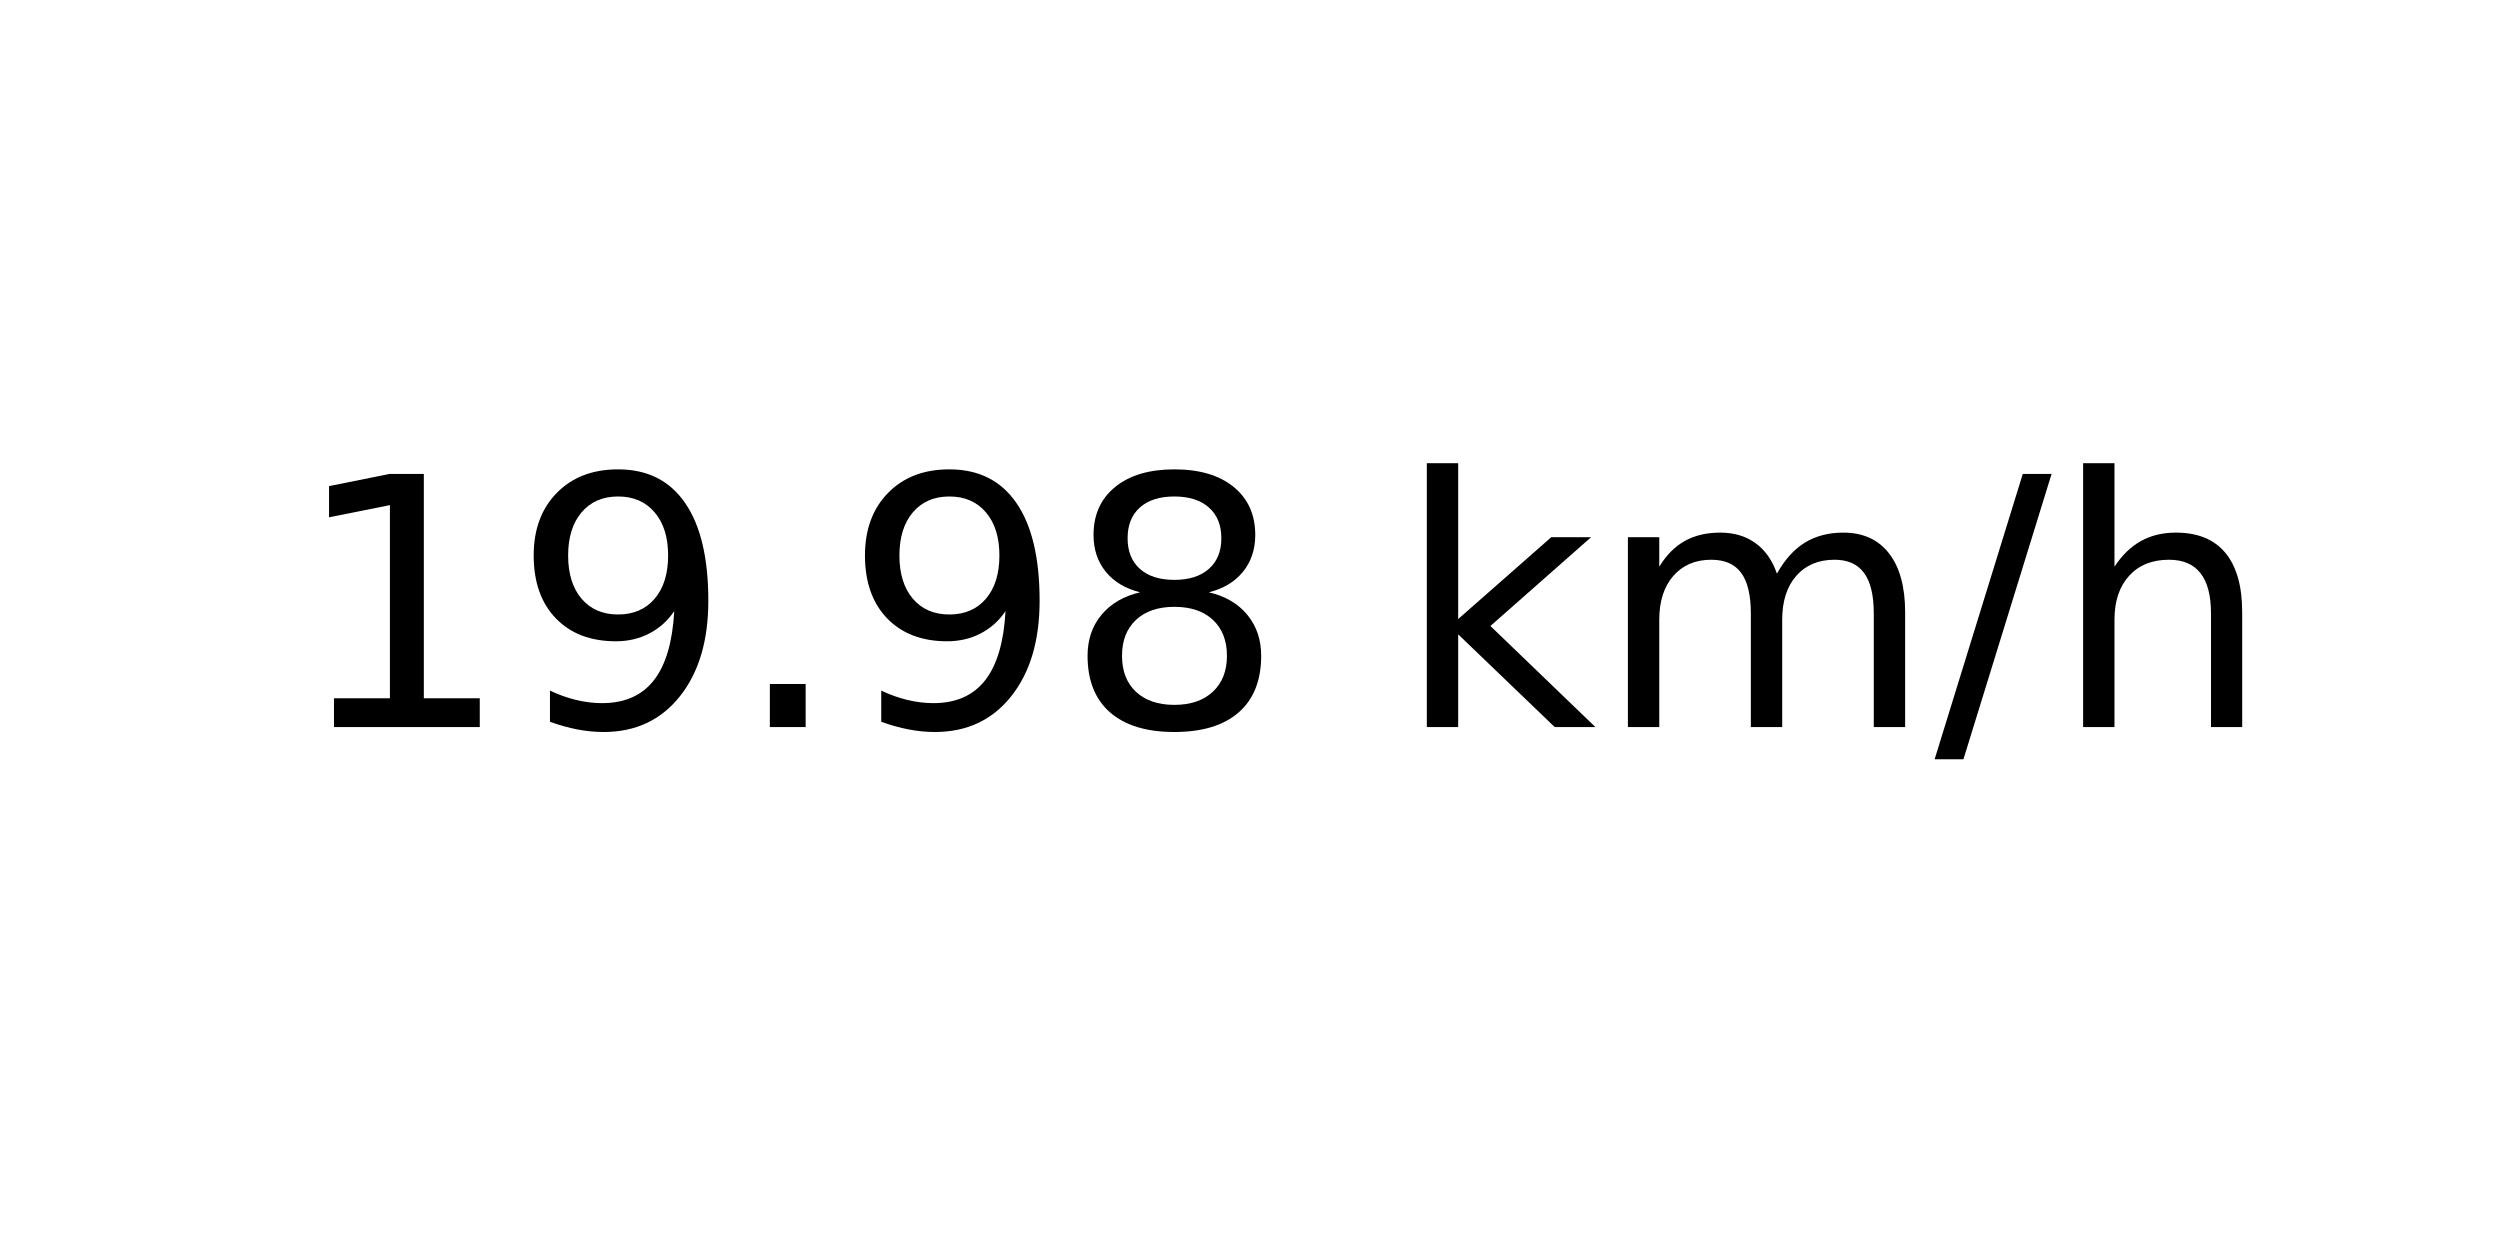
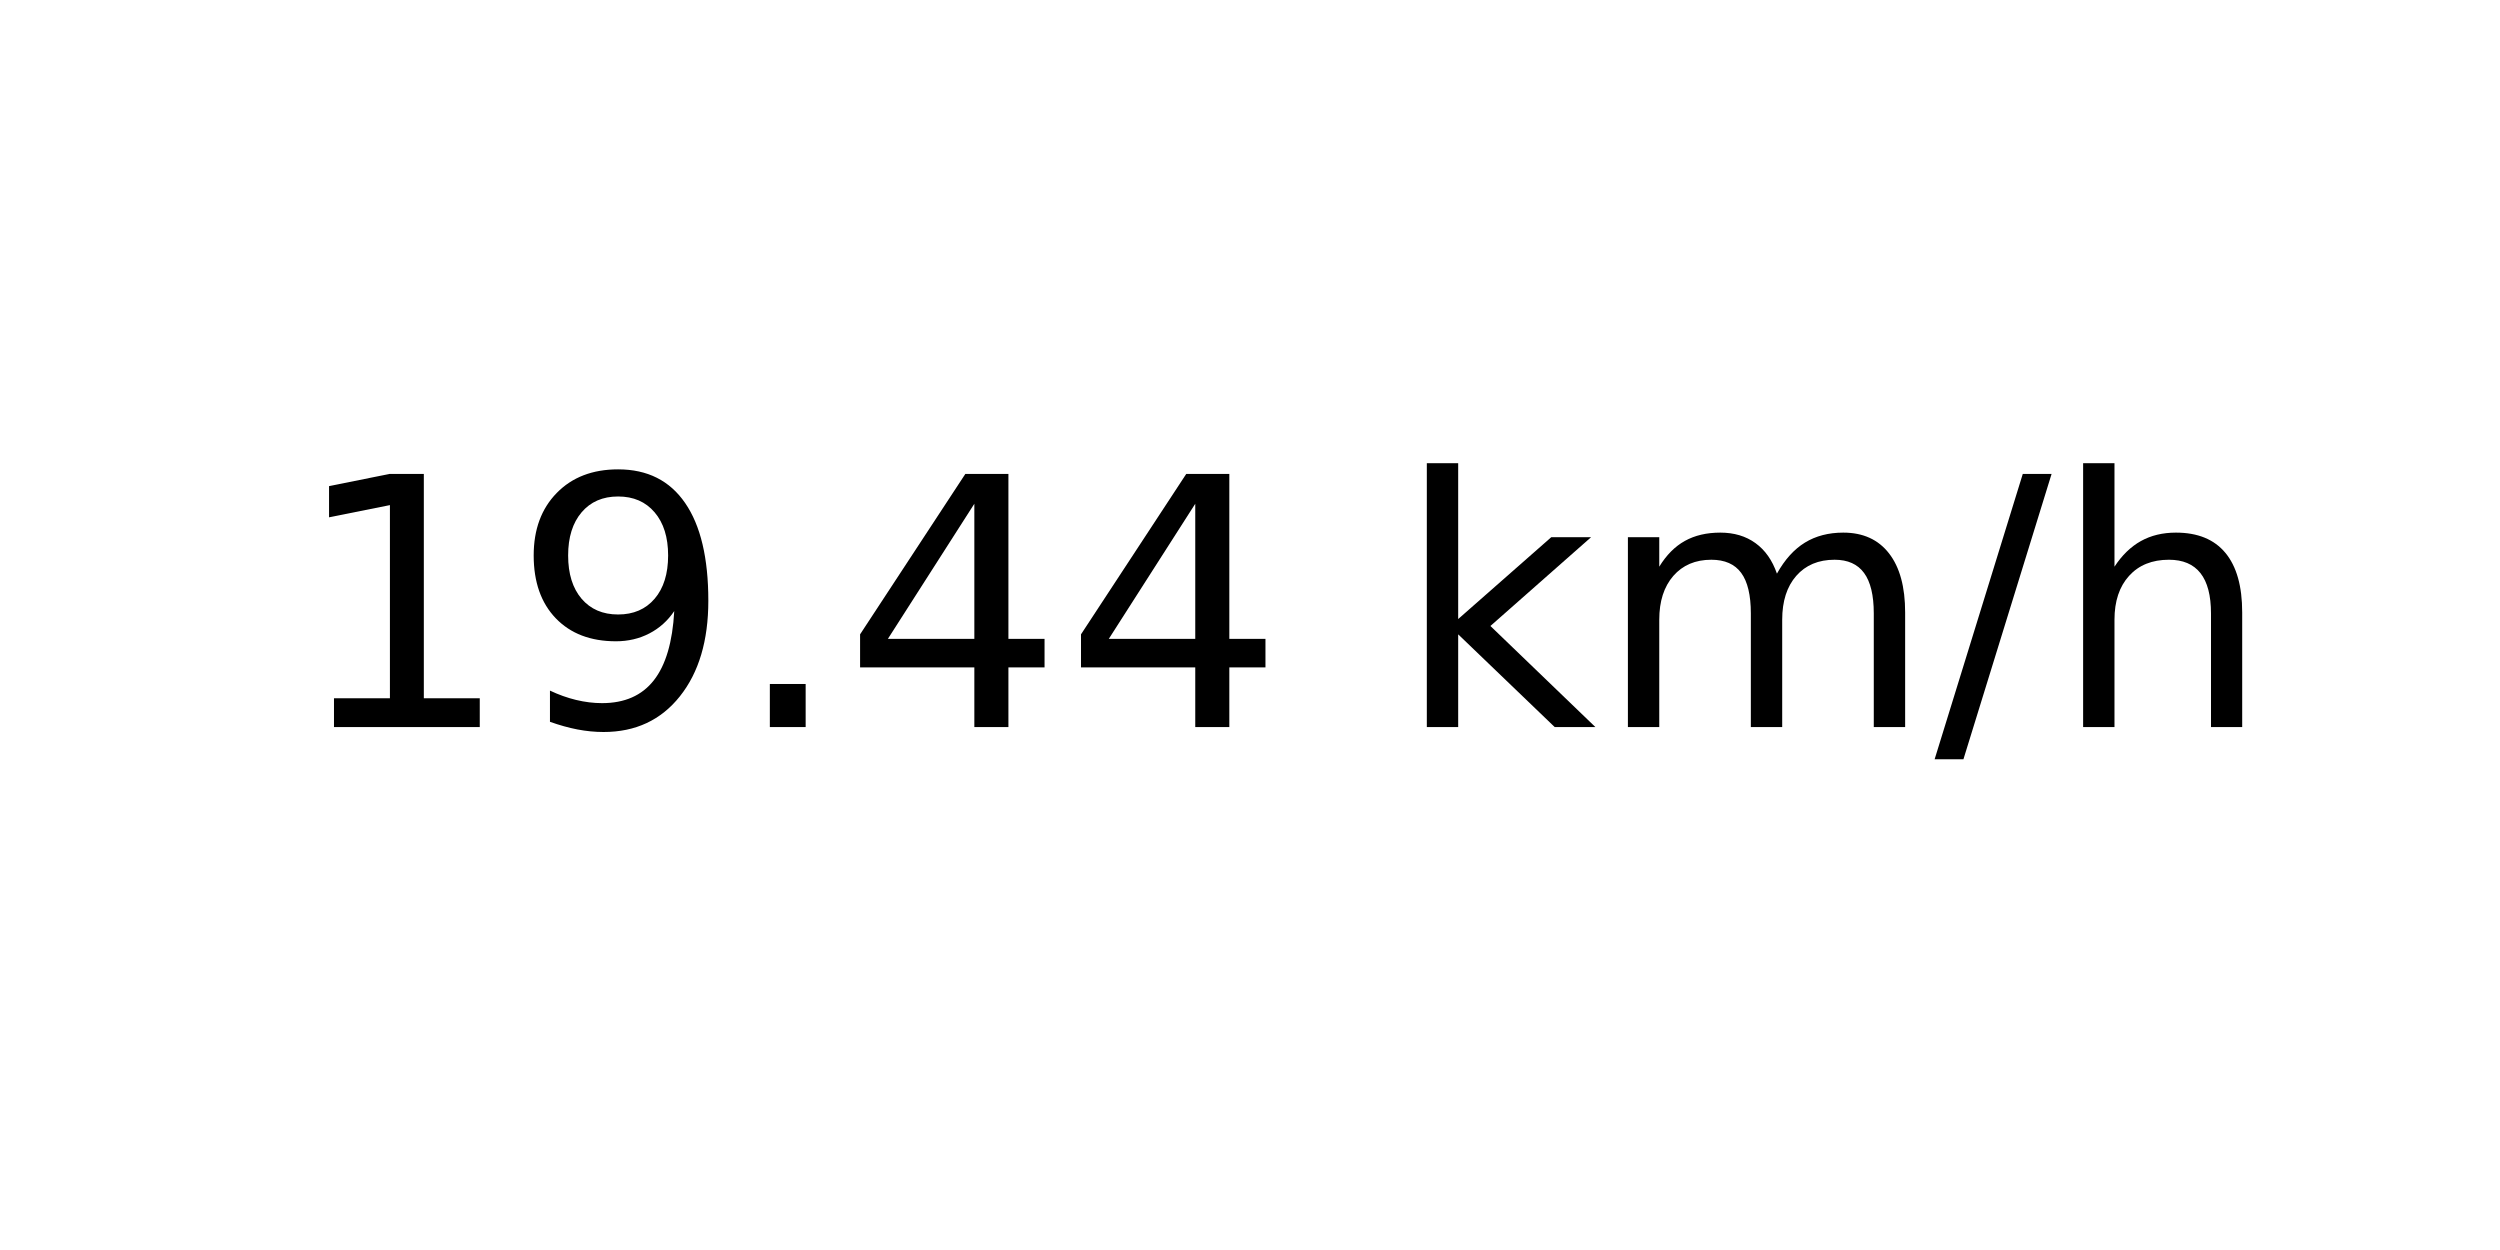
<svg xmlns="http://www.w3.org/2000/svg" xmlns:xlink="http://www.w3.org/1999/xlink" width="72pt" height="36pt" viewBox="0 0 72 36" version="1.1">
  <defs>
    <style type="text/css">*{stroke-linejoin: round; stroke-linecap: butt}</style>
  </defs>
  <g id="figure_1">
    <g id="axes_1">
      <g id="text_1">
        <g transform="translate(8.378125 20.93937) scale(0.1 -0.1)">
          <defs>
            <path id="DejaVuSans-31" d="M 794 531  L 1825 531  L 1825 4091  L 703 3866  L 703 4441  L 1819 4666  L 2450 4666  L 2450 531  L 3481 531  L 3481 0  L 794 0  L 794 531  z " transform="scale(0.015625)" />
            <path id="DejaVuSans-39" d="M 703 97  L 703 672  Q 941 559 1184 500  Q 1428 441 1663 441  Q 2288 441 2617 861  Q 2947 1281 2994 2138  Q 2813 1869 2534 1725  Q 2256 1581 1919 1581  Q 1219 1581 811 2004  Q 403 2428 403 3163  Q 403 3881 828 4315  Q 1253 4750 1959 4750  Q 2769 4750 3195 4129  Q 3622 3509 3622 2328  Q 3622 1225 3098 567  Q 2575 -91 1691 -91  Q 1453 -91 1209 -44  Q 966 3 703 97  z M 1959 2075  Q 2384 2075 2632 2365  Q 2881 2656 2881 3163  Q 2881 3666 2632 3958  Q 2384 4250 1959 4250  Q 1534 4250 1286 3958  Q 1038 3666 1038 3163  Q 1038 2656 1286 2365  Q 1534 2075 1959 2075  z " transform="scale(0.015625)" />
            <path id="DejaVuSans-2e" d="M 684 794  L 1344 794  L 1344 0  L 684 0  L 684 794  z " transform="scale(0.015625)" />
-             <path id="DejaVuSans-38" d="M 2034 2216  Q 1584 2216 1326 1975  Q 1069 1734 1069 1313  Q 1069 891 1326 650  Q 1584 409 2034 409  Q 2484 409 2743 651  Q 3003 894 3003 1313  Q 3003 1734 2745 1975  Q 2488 2216 2034 2216  z M 1403 2484  Q 997 2584 770 2862  Q 544 3141 544 3541  Q 544 4100 942 4425  Q 1341 4750 2034 4750  Q 2731 4750 3128 4425  Q 3525 4100 3525 3541  Q 3525 3141 3298 2862  Q 3072 2584 2669 2484  Q 3125 2378 3379 2068  Q 3634 1759 3634 1313  Q 3634 634 3220 271  Q 2806 -91 2034 -91  Q 1263 -91 848 271  Q 434 634 434 1313  Q 434 1759 690 2068  Q 947 2378 1403 2484  z M 1172 3481  Q 1172 3119 1398 2916  Q 1625 2713 2034 2713  Q 2441 2713 2670 2916  Q 2900 3119 2900 3481  Q 2900 3844 2670 4047  Q 2441 4250 2034 4250  Q 1625 4250 1398 4047  Q 1172 3844 1172 3481  z " transform="scale(0.015625)" />
+             <path id="DejaVuSans-34" d="M 2419 4116  L 825 1625  L 2419 1625  L 2419 4116  z M 2253 4666  L 3047 4666  L 3047 1625  L 3713 1625  L 3713 1100  L 3047 1100  L 3047 0  L 2419 0  L 2419 1100  L 313 1100  L 313 1709  L 2253 4666  z " transform="scale(0.015625)" />
            <path id="DejaVuSans-20" transform="scale(0.015625)" />
            <path id="DejaVuSans-6b" d="M 581 4863  L 1159 4863  L 1159 1991  L 2875 3500  L 3609 3500  L 1753 1863  L 3688 0  L 2938 0  L 1159 1709  L 1159 0  L 581 0  L 581 4863  z " transform="scale(0.015625)" />
            <path id="DejaVuSans-6d" d="M 3328 2828  Q 3544 3216 3844 3400  Q 4144 3584 4550 3584  Q 5097 3584 5394 3201  Q 5691 2819 5691 2113  L 5691 0  L 5113 0  L 5113 2094  Q 5113 2597 4934 2840  Q 4756 3084 4391 3084  Q 3944 3084 3684 2787  Q 3425 2491 3425 1978  L 3425 0  L 2847 0  L 2847 2094  Q 2847 2600 2669 2842  Q 2491 3084 2119 3084  Q 1678 3084 1418 2786  Q 1159 2488 1159 1978  L 1159 0  L 581 0  L 581 3500  L 1159 3500  L 1159 2956  Q 1356 3278 1631 3431  Q 1906 3584 2284 3584  Q 2666 3584 2933 3390  Q 3200 3197 3328 2828  z " transform="scale(0.015625)" />
            <path id="DejaVuSans-2f" d="M 1625 4666  L 2156 4666  L 531 -594  L 0 -594  L 1625 4666  z " transform="scale(0.015625)" />
            <path id="DejaVuSans-68" d="M 3513 2113  L 3513 0  L 2938 0  L 2938 2094  Q 2938 2591 2744 2837  Q 2550 3084 2163 3084  Q 1697 3084 1428 2787  Q 1159 2491 1159 1978  L 1159 0  L 581 0  L 581 4863  L 1159 4863  L 1159 2956  Q 1366 3272 1645 3428  Q 1925 3584 2291 3584  Q 2894 3584 3203 3211  Q 3513 2838 3513 2113  z " transform="scale(0.015625)" />
          </defs>
          <use xlink:href="#DejaVuSans-31" />
          <use xlink:href="#DejaVuSans-39" x="63.623" />
          <use xlink:href="#DejaVuSans-2e" x="127.246" />
-           <use xlink:href="#DejaVuSans-39" x="159.033" />
-           <use xlink:href="#DejaVuSans-38" x="222.656" />
+           <use xlink:href="#DejaVuSans-34" x="159.033" />
+           <use xlink:href="#DejaVuSans-34" x="222.656" />
          <use xlink:href="#DejaVuSans-20" x="286.279" />
          <use xlink:href="#DejaVuSans-6b" x="318.066" />
          <use xlink:href="#DejaVuSans-6d" x="375.977" />
          <use xlink:href="#DejaVuSans-2f" x="473.389" />
          <use xlink:href="#DejaVuSans-68" x="507.08" />
        </g>
      </g>
    </g>
  </g>
</svg>
